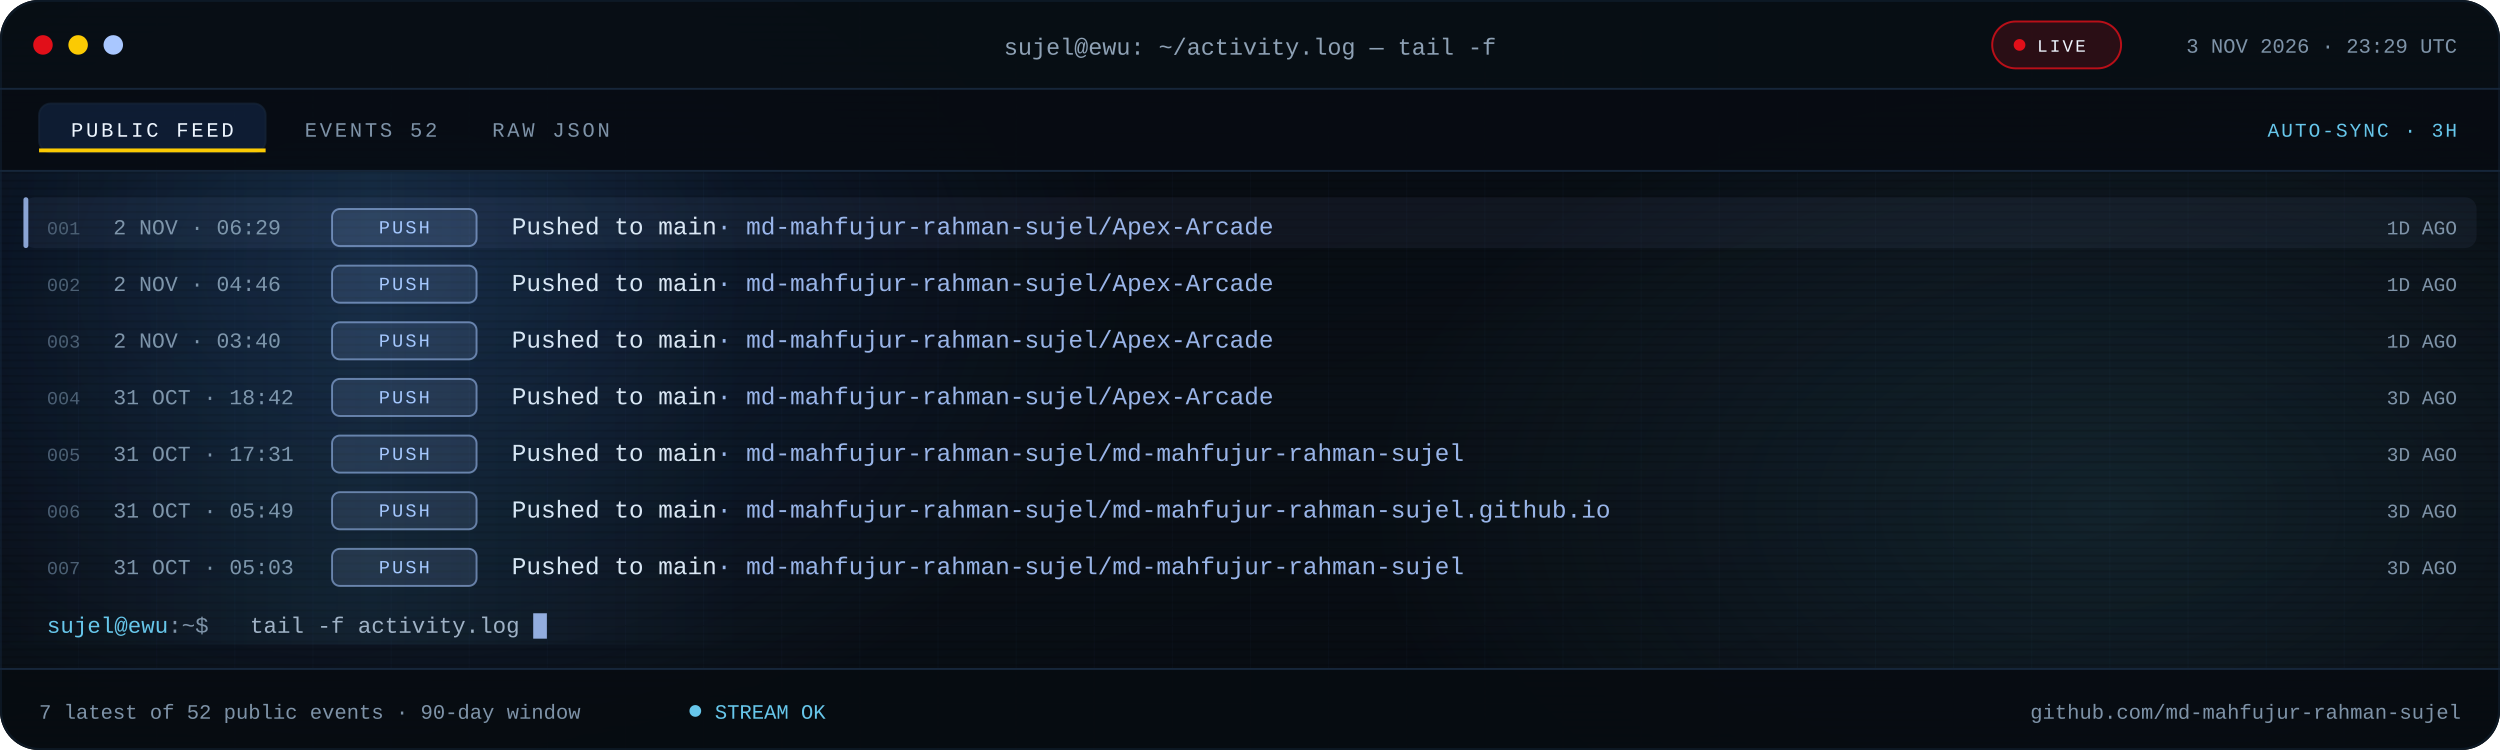
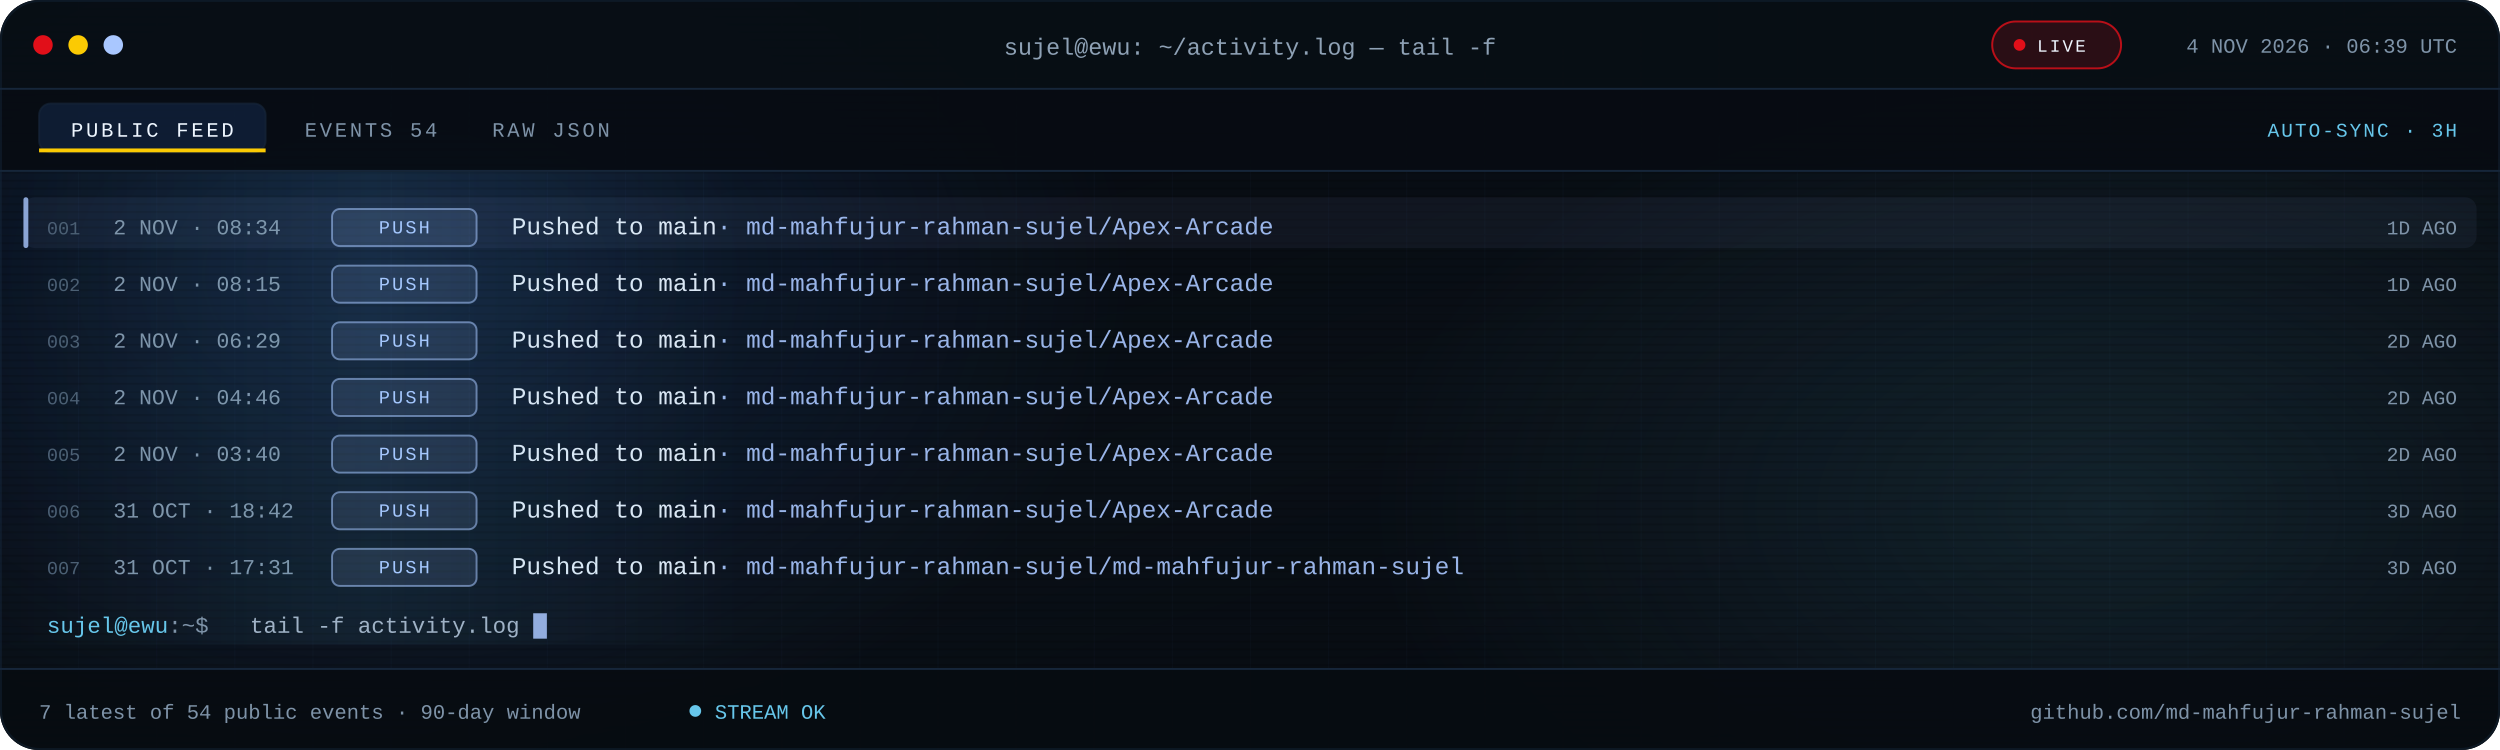
<svg xmlns="http://www.w3.org/2000/svg" viewBox="0 0 1280 384" role="img" aria-label="Recent public GitHub activity for md-mahfujur-rahman-sujel">
  <defs>
    <linearGradient id="bg" x1="0" y1="0" x2="1" y2="1">
      <stop offset="0" stop-color="#05080D" />
      <stop offset=".55" stop-color="#090F16" />
      <stop offset="1" stop-color="#05080D" />
    </linearGradient>
    <linearGradient id="scanline" x1="0" x2="1">
      <stop offset="0" stop-color="#67C7EB" stop-opacity="0" />
      <stop offset=".5" stop-color="#67C7EB" stop-opacity=".08" />
      <stop offset="1" stop-color="#67C7EB" stop-opacity="0" />
    </linearGradient>
    <radialGradient id="bloomBlue">
      <stop offset="0" stop-color="#3B82F6" stop-opacity=".18" />
      <stop offset="1" stop-color="#3B82F6" stop-opacity="0" />
    </radialGradient>
    <radialGradient id="bloomCyan">
      <stop offset="0" stop-color="#67C7EB" stop-opacity=".12" />
      <stop offset="1" stop-color="#67C7EB" stop-opacity="0" />
    </radialGradient>
    <pattern id="grid" width="40" height="40" patternUnits="userSpaceOnUse">
      <path d="M40 0H0V40" fill="none" stroke="#16263A" stroke-opacity=".14" />
    </pattern>
    <pattern id="scan" width="6" height="4" patternUnits="userSpaceOnUse">
      <rect width="6" height="1" fill="#000000" opacity=".14" />
    </pattern>
    <clipPath id="win">
      <rect width="1280" height="384" rx="20" />
    </clipPath>
    <clipPath id="body">
      <rect x="0" y="88.0" width="1280" height="254.0" />
    </clipPath>
    <style>
.s{font-family:'Segoe UI',system-ui,-apple-system,Roboto,Helvetica,Arial,sans-serif}
.m{font-family:ui-monospace,SFMono-Regular,Menlo,Consolas,'Liberation Mono',monospace}
.pulse{animation:pulse 2.2s ease-in-out infinite}
@keyframes pulse{50%{opacity:.25}}
.blink{animation:blink 1.1s steps(1) infinite}
@keyframes blink{50%{opacity:0}}
.rise{animation:rise .55s cubic-bezier(.2,.7,.2,1) both}
@keyframes rise{from{opacity:0;transform:translateY(7px)}}
.sweep{animation:sweep 7.5s linear infinite}
@keyframes sweep{from{transform:translateX(-380px)}to{transform:translateX(1320px)}}
@media (prefers-reduced-motion:reduce){.pulse,.blink,.rise,.sweep{animation:none!important}}
</style>
  </defs>
  <g clip-path="url(#win)">
    <rect width="1280" height="384" fill="url(#bg)" />
    <rect width="1280" height="384" fill="url(#grid)" />
    <ellipse cx="200" cy="140" rx="380" ry="260" fill="url(#bloomBlue)" />
    <ellipse cx="1080" cy="260" rx="380" ry="230" fill="url(#bloomCyan)" />
    <rect width="1280" height="384" fill="url(#scan)" />
    <rect width="1280" height="46" fill="#080E15" fill-opacity=".94" />
    <rect y="45" width="1280" height="1" fill="#16263A" />
    <circle cx="22" cy="23" r="5" fill="#E10F19" />
    <circle cx="40" cy="23" r="5" fill="#FBCA03" />
    <circle cx="58" cy="23" r="5" fill="#A9C7FF" />
    <text class="m" x="640" y="28" text-anchor="middle" font-size="12" fill="#8EA1B5">sujel@ewu: ~/activity.log — tail -f</text>
    <rect x="1020" y="11" width="66" height="24" rx="12" fill="#E10F19" fill-opacity=".16" stroke="#E10F19" stroke-opacity=".8" />
    <circle class="pulse" cx="1034" cy="23" r="3" fill="#E10F19" />
    <text class="m" x="1043" y="26.5" font-size="9" letter-spacing="1.1" fill="#EEF6FF">LIVE</text>
-     <text class="m" x="1258" y="27" text-anchor="end" font-size="10.5" fill="#7E93A8">3 NOV 2026 · 23:29 UTC</text>
+     <text class="m" x="1258" y="27" text-anchor="end" font-size="10.5" fill="#7E93A8">4 NOV 2026 · 06:39 UTC</text>
    <rect y="46" width="1280" height="42" fill="#070C12" fill-opacity=".9" />
    <rect y="87" width="1280" height="1" fill="#16263A" />
    <rect x="20" y="53" width="116" height="25" rx="6" fill="#3B82F6" fill-opacity=".14" stroke="#16263A" stroke-opacity=".65" />
    <rect x="20" y="76" width="116" height="2" fill="#FBCA03" />
    <text class="m" x="78" y="70" text-anchor="middle" font-size="10.5" letter-spacing="1.4" fill="#EEF6FF">PUBLIC FEED</text>
-     <text class="m" x="156" y="70" font-size="10.5" letter-spacing="1.4" fill="#7E93A8">EVENTS 52</text>
+     <text class="m" x="156" y="70" font-size="10.5" letter-spacing="1.4" fill="#7E93A8">EVENTS 54</text>
    <text class="m" x="252" y="70" font-size="10.5" letter-spacing="1.4" fill="#7E93A8">RAW JSON</text>
    <text class="m" x="1258" y="70" text-anchor="end" font-size="10" letter-spacing="1" fill="#67C7EB">AUTO-SYNC · 3H</text>
    <g clip-path="url(#body)">
      <g class="rise" style="animation-delay:0.00s">
        <rect x="12" y="101.0" width="1256" height="26" rx="6" fill="#A9C7FF" fill-opacity=".055" />
        <rect x="12" y="101.0" width="2.5" height="26" rx="1.2" fill="#A9C7FF" fill-opacity=".8" />
        <text class="m" x="24" y="120.0" font-size="9.5" fill="#4B5E72">001</text>
-         <text class="m" x="58" y="120.0" font-size="11" fill="#7E93A8">2 NOV · 06:29</text>
+         <text class="m" x="58" y="120.0" font-size="11" fill="#7E93A8">2 NOV · 08:34</text>
        <rect x="170" y="107.0" width="74" height="19" rx="4" fill="#A9C7FF" fill-opacity=".12" stroke="#A9C7FF" stroke-opacity=".55" />
        <text class="m" x="207.0" y="119.5" text-anchor="middle" font-size="9.5" letter-spacing="1.1" fill="#A9C7FF">PUSH</text>
        <text class="m" x="262" y="120.0" font-size="12.5" fill="#DCE8F5">Pushed to main<tspan fill="#A9C7FF" fill-opacity=".9">  ·  md-mahfujur-rahman-sujel/Apex-Arcade</tspan>
        </text>
        <text class="m" x="1258" y="120.0" text-anchor="end" font-size="10" fill="#7E93A8">1D AGO</text>
      </g>
      <g class="rise" style="animation-delay:0.07s">
        <text class="m" x="24" y="149.0" font-size="9.5" fill="#4B5E72">002</text>
-         <text class="m" x="58" y="149.0" font-size="11" fill="#7E93A8">2 NOV · 04:46</text>
+         <text class="m" x="58" y="149.0" font-size="11" fill="#7E93A8">2 NOV · 08:15</text>
        <rect x="170" y="136.0" width="74" height="19" rx="4" fill="#A9C7FF" fill-opacity=".12" stroke="#A9C7FF" stroke-opacity=".55" />
        <text class="m" x="207.0" y="148.5" text-anchor="middle" font-size="9.5" letter-spacing="1.1" fill="#A9C7FF">PUSH</text>
        <text class="m" x="262" y="149.0" font-size="12.5" fill="#DCE8F5">Pushed to main<tspan fill="#A9C7FF" fill-opacity=".9">  ·  md-mahfujur-rahman-sujel/Apex-Arcade</tspan>
        </text>
        <text class="m" x="1258" y="149.0" text-anchor="end" font-size="10" fill="#7E93A8">1D AGO</text>
      </g>
      <g class="rise" style="animation-delay:0.14s">
        <text class="m" x="24" y="178.0" font-size="9.5" fill="#4B5E72">003</text>
-         <text class="m" x="58" y="178.0" font-size="11" fill="#7E93A8">2 NOV · 03:40</text>
+         <text class="m" x="58" y="178.0" font-size="11" fill="#7E93A8">2 NOV · 06:29</text>
        <rect x="170" y="165.0" width="74" height="19" rx="4" fill="#A9C7FF" fill-opacity=".12" stroke="#A9C7FF" stroke-opacity=".55" />
        <text class="m" x="207.0" y="177.5" text-anchor="middle" font-size="9.5" letter-spacing="1.1" fill="#A9C7FF">PUSH</text>
        <text class="m" x="262" y="178.0" font-size="12.5" fill="#DCE8F5">Pushed to main<tspan fill="#A9C7FF" fill-opacity=".9">  ·  md-mahfujur-rahman-sujel/Apex-Arcade</tspan>
        </text>
-         <text class="m" x="1258" y="178.0" text-anchor="end" font-size="10" fill="#7E93A8">1D AGO</text>
+         <text class="m" x="1258" y="178.0" text-anchor="end" font-size="10" fill="#7E93A8">2D AGO</text>
      </g>
      <g class="rise" style="animation-delay:0.21s">
        <text class="m" x="24" y="207.0" font-size="9.5" fill="#4B5E72">004</text>
-         <text class="m" x="58" y="207.0" font-size="11" fill="#7E93A8">31 OCT · 18:42</text>
+         <text class="m" x="58" y="207.0" font-size="11" fill="#7E93A8">2 NOV · 04:46</text>
        <rect x="170" y="194.0" width="74" height="19" rx="4" fill="#A9C7FF" fill-opacity=".12" stroke="#A9C7FF" stroke-opacity=".55" />
        <text class="m" x="207.0" y="206.5" text-anchor="middle" font-size="9.5" letter-spacing="1.1" fill="#A9C7FF">PUSH</text>
        <text class="m" x="262" y="207.0" font-size="12.5" fill="#DCE8F5">Pushed to main<tspan fill="#A9C7FF" fill-opacity=".9">  ·  md-mahfujur-rahman-sujel/Apex-Arcade</tspan>
        </text>
-         <text class="m" x="1258" y="207.0" text-anchor="end" font-size="10" fill="#7E93A8">3D AGO</text>
+         <text class="m" x="1258" y="207.0" text-anchor="end" font-size="10" fill="#7E93A8">2D AGO</text>
      </g>
      <g class="rise" style="animation-delay:0.28s">
        <text class="m" x="24" y="236.0" font-size="9.5" fill="#4B5E72">005</text>
-         <text class="m" x="58" y="236.0" font-size="11" fill="#7E93A8">31 OCT · 17:31</text>
+         <text class="m" x="58" y="236.0" font-size="11" fill="#7E93A8">2 NOV · 03:40</text>
        <rect x="170" y="223.0" width="74" height="19" rx="4" fill="#A9C7FF" fill-opacity=".12" stroke="#A9C7FF" stroke-opacity=".55" />
        <text class="m" x="207.0" y="235.5" text-anchor="middle" font-size="9.5" letter-spacing="1.1" fill="#A9C7FF">PUSH</text>
-         <text class="m" x="262" y="236.0" font-size="12.5" fill="#DCE8F5">Pushed to main<tspan fill="#A9C7FF" fill-opacity=".9">  ·  md-mahfujur-rahman-sujel/md-mahfujur-rahman-sujel</tspan>
+         <text class="m" x="262" y="236.0" font-size="12.5" fill="#DCE8F5">Pushed to main<tspan fill="#A9C7FF" fill-opacity=".9">  ·  md-mahfujur-rahman-sujel/Apex-Arcade</tspan>
        </text>
-         <text class="m" x="1258" y="236.0" text-anchor="end" font-size="10" fill="#7E93A8">3D AGO</text>
+         <text class="m" x="1258" y="236.0" text-anchor="end" font-size="10" fill="#7E93A8">2D AGO</text>
      </g>
      <g class="rise" style="animation-delay:0.35s">
        <text class="m" x="24" y="265.0" font-size="9.5" fill="#4B5E72">006</text>
-         <text class="m" x="58" y="265.0" font-size="11" fill="#7E93A8">31 OCT · 05:49</text>
+         <text class="m" x="58" y="265.0" font-size="11" fill="#7E93A8">31 OCT · 18:42</text>
        <rect x="170" y="252.0" width="74" height="19" rx="4" fill="#A9C7FF" fill-opacity=".12" stroke="#A9C7FF" stroke-opacity=".55" />
        <text class="m" x="207.0" y="264.5" text-anchor="middle" font-size="9.5" letter-spacing="1.1" fill="#A9C7FF">PUSH</text>
-         <text class="m" x="262" y="265.0" font-size="12.5" fill="#DCE8F5">Pushed to main<tspan fill="#A9C7FF" fill-opacity=".9">  ·  md-mahfujur-rahman-sujel/md-mahfujur-rahman-sujel.github.io</tspan>
+         <text class="m" x="262" y="265.0" font-size="12.5" fill="#DCE8F5">Pushed to main<tspan fill="#A9C7FF" fill-opacity=".9">  ·  md-mahfujur-rahman-sujel/Apex-Arcade</tspan>
        </text>
        <text class="m" x="1258" y="265.0" text-anchor="end" font-size="10" fill="#7E93A8">3D AGO</text>
      </g>
      <g class="rise" style="animation-delay:0.42s">
        <text class="m" x="24" y="294.0" font-size="9.5" fill="#4B5E72">007</text>
-         <text class="m" x="58" y="294.0" font-size="11" fill="#7E93A8">31 OCT · 05:03</text>
+         <text class="m" x="58" y="294.0" font-size="11" fill="#7E93A8">31 OCT · 17:31</text>
        <rect x="170" y="281.0" width="74" height="19" rx="4" fill="#A9C7FF" fill-opacity=".12" stroke="#A9C7FF" stroke-opacity=".55" />
        <text class="m" x="207.0" y="293.5" text-anchor="middle" font-size="9.5" letter-spacing="1.1" fill="#A9C7FF">PUSH</text>
        <text class="m" x="262" y="294.0" font-size="12.5" fill="#DCE8F5">Pushed to main<tspan fill="#A9C7FF" fill-opacity=".9">  ·  md-mahfujur-rahman-sujel/md-mahfujur-rahman-sujel</tspan>
        </text>
        <text class="m" x="1258" y="294.0" text-anchor="end" font-size="10" fill="#7E93A8">3D AGO</text>
      </g>
      <rect class="sweep" x="0" y="88" width="380" height="242" fill="url(#scanline)" />
    </g>
    <text class="m" x="24" y="324.0" font-size="11.5" fill="#67C7EB">sujel@ewu<tspan fill="#7E93A8">:~$</tspan>
    </text>
    <text class="m" x="128" y="324.0" font-size="11.5" fill="#9FB2C6">tail -f activity.log</text>
    <rect class="blink" x="273.0" y="314.0" width="7" height="13" fill="#A9C7FF" fill-opacity=".85" />
    <rect y="342" width="1280" height="42" fill="#070C12" fill-opacity=".94" />
    <rect y="342" width="1280" height="1" fill="#16263A" />
-     <text class="m" x="20" y="368" font-size="10.5" fill="#7E93A8">7 latest of 52 public events · 90-day window</text>
+     <text class="m" x="20" y="368" font-size="10.5" fill="#7E93A8">7 latest of 54 public events · 90-day window</text>
    <circle class="pulse" cx="356" cy="364" r="3" fill="#67C7EB" />
    <text class="m" x="366" y="368" font-size="10.5" fill="#67C7EB">STREAM OK</text>
    <text class="m" x="1260" y="368" text-anchor="end" font-size="10.5" fill="#7E93A8">github.com/md-mahfujur-rahman-sujel</text>
  </g>
  <rect x=".5" y=".5" width="1279" height="383" rx="20" fill="none" stroke="#16263A" stroke-opacity=".45" />
</svg>
